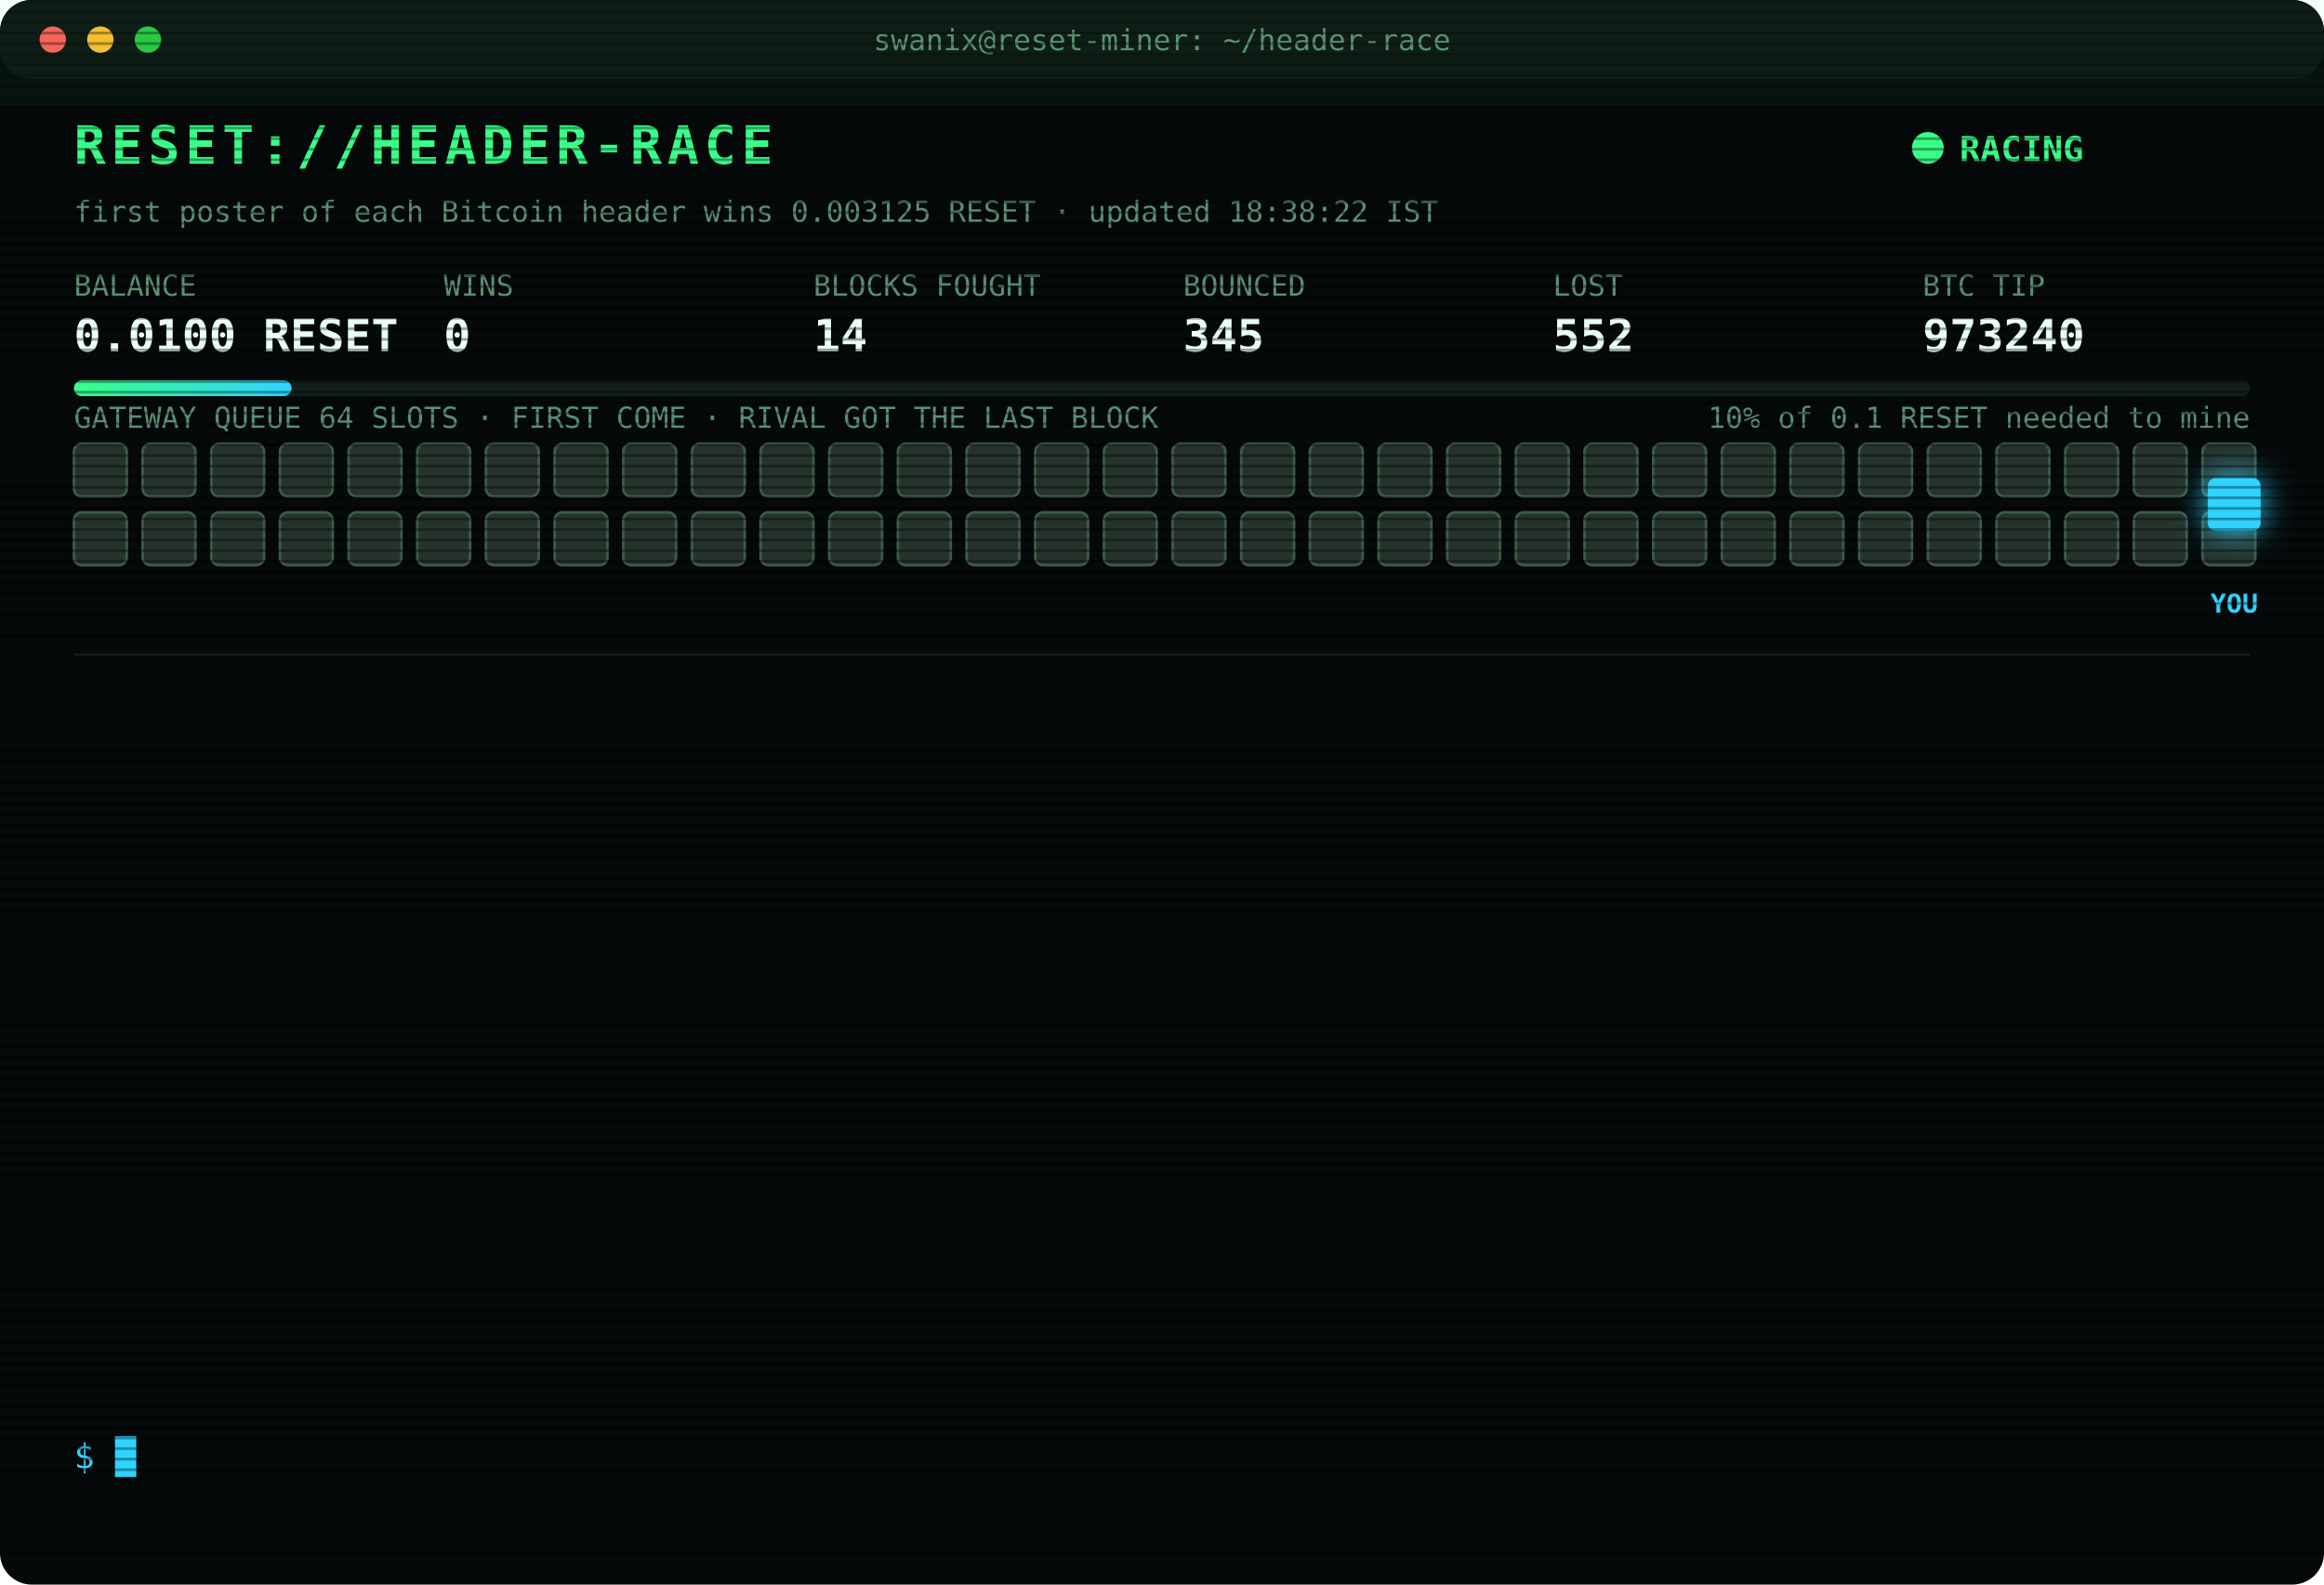
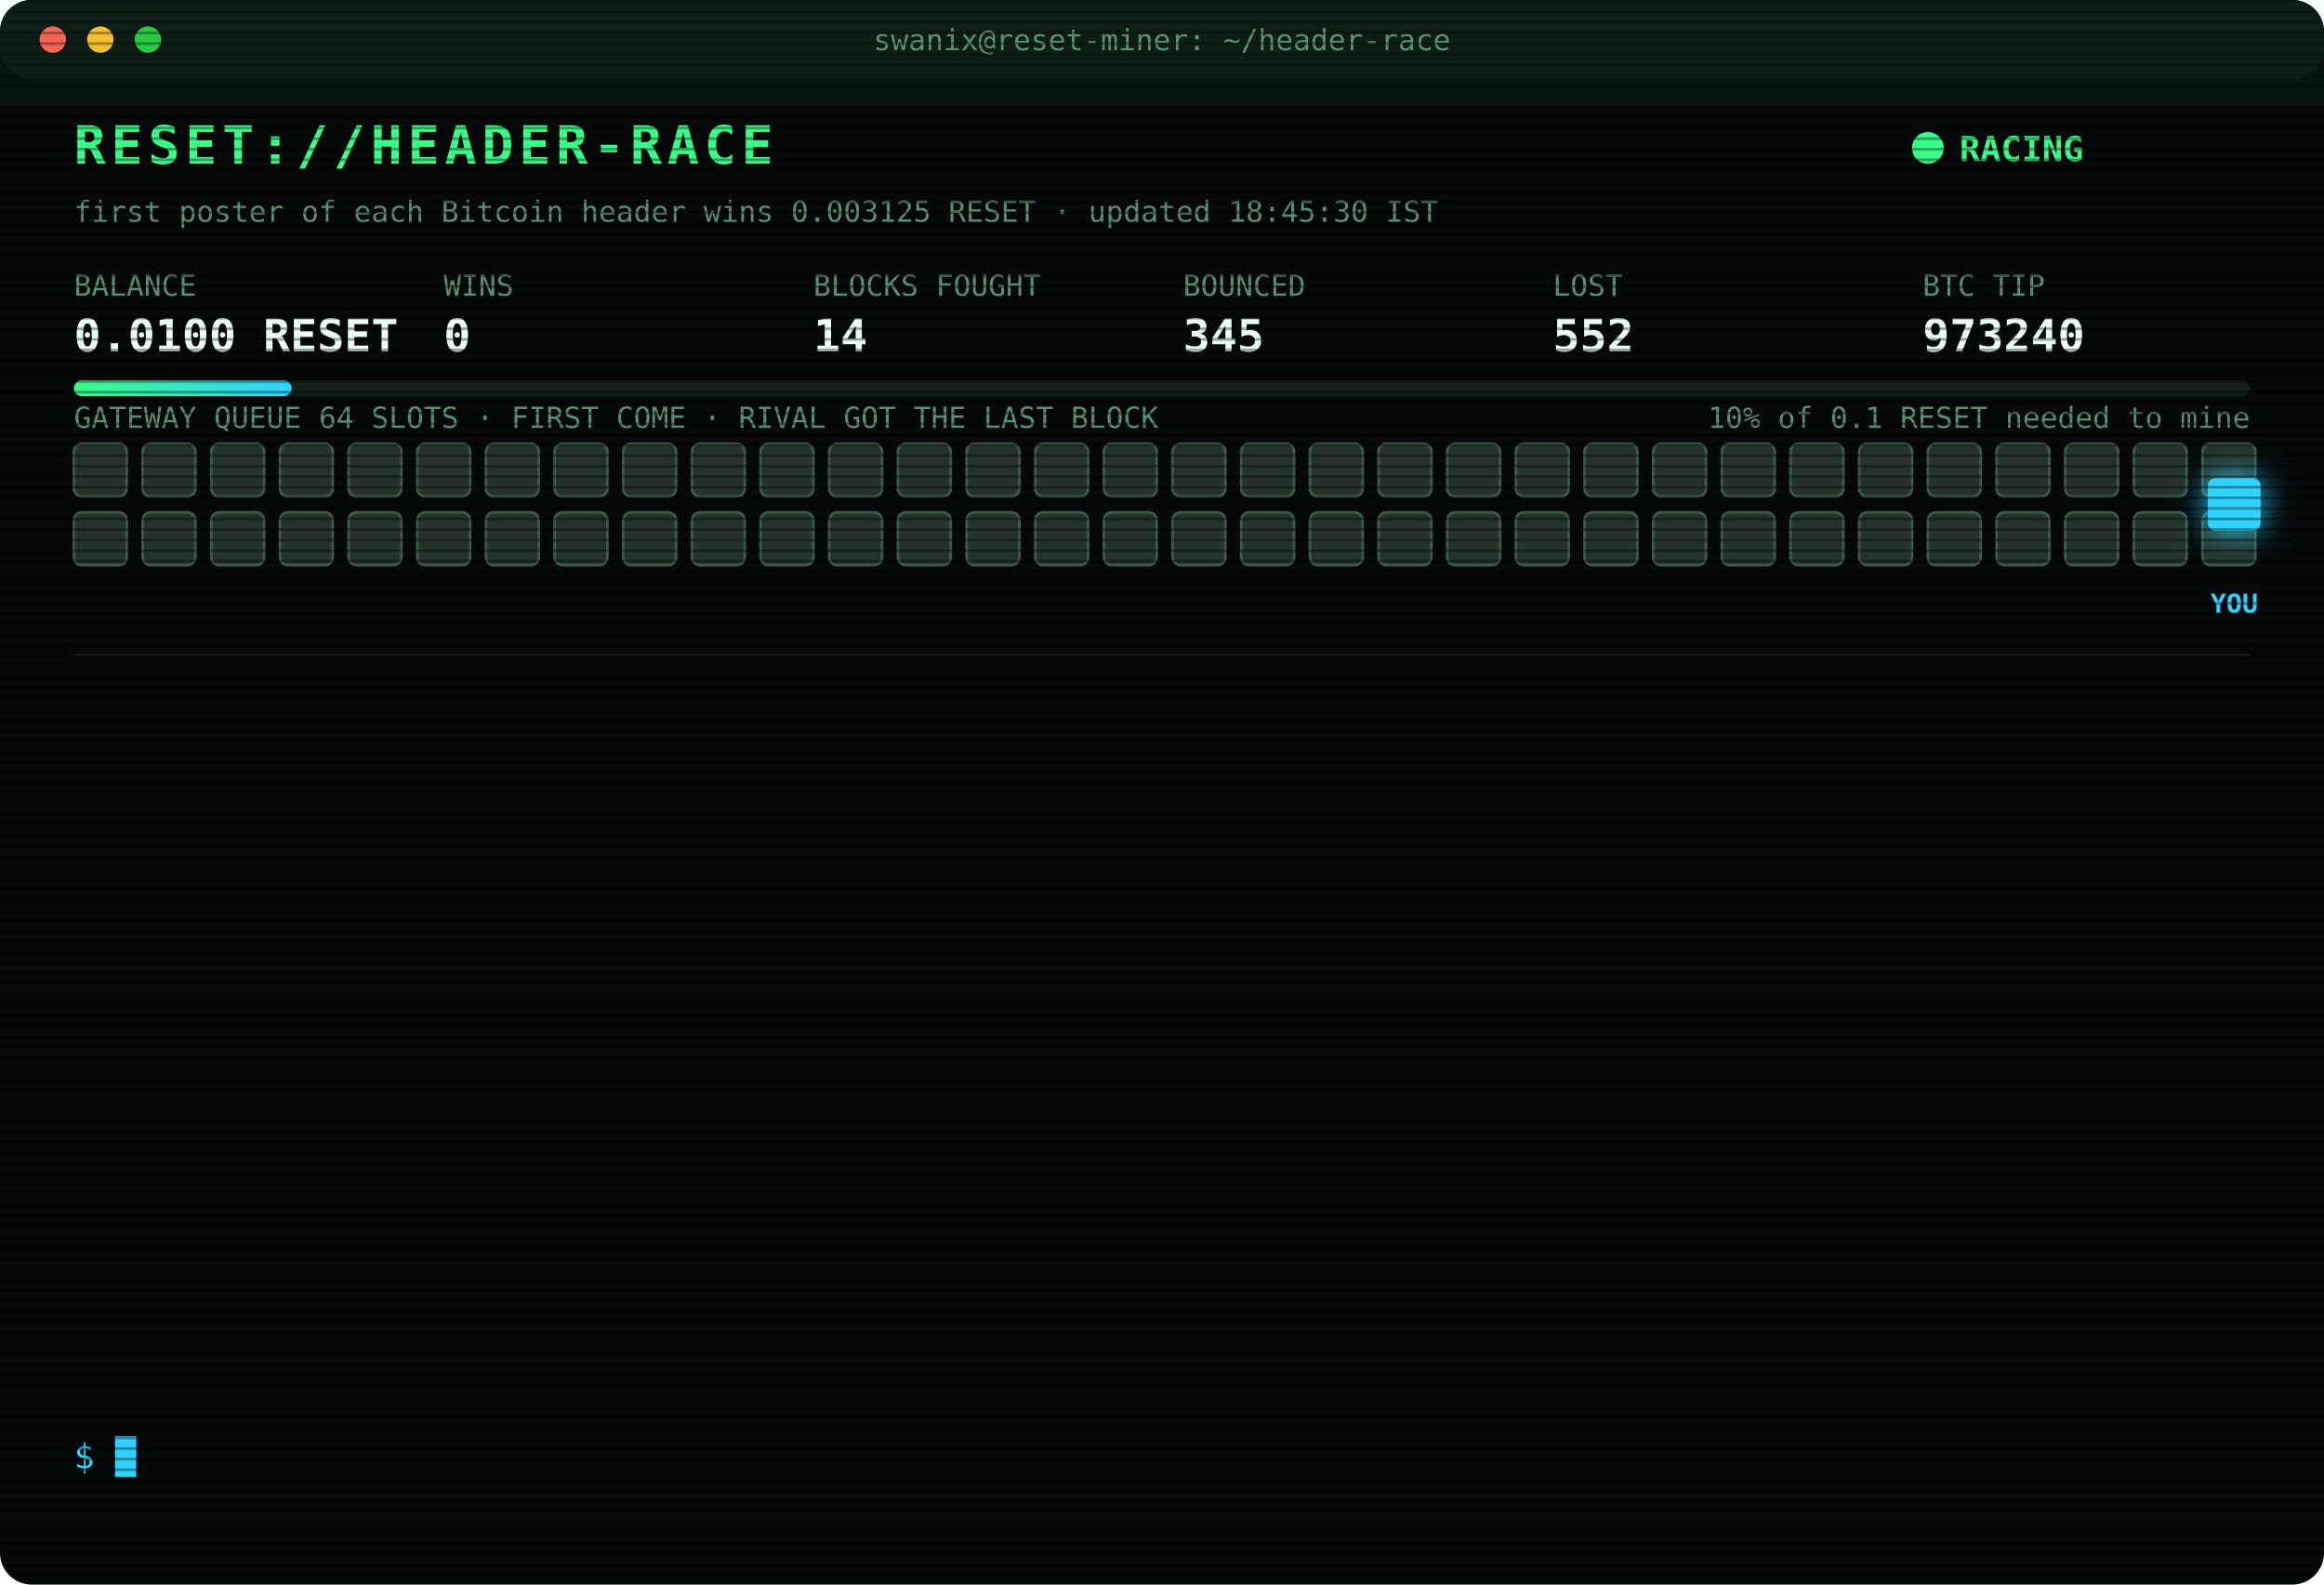
<svg xmlns="http://www.w3.org/2000/svg" width="880" height="600" viewBox="0 0 880 600" font-family="ui-monospace,SFMono-Regular,Menlo,Consolas,monospace">
  <style>
text{font-size:13px;fill:#7CFFB2}
.title{font-size:20px;font-weight:700;fill:#39FF88;letter-spacing:2px;animation:glitch 3s infinite steps(1)}
.sub{fill:#2fd3ff}.k{fill:#5a8f73;font-size:11px}.v{font-size:17px;font-weight:700;fill:#eafff3}
.ts{fill:#3f6b56}.boot{fill:#2fd3ff}.dim{fill:#5a8f73}.bad{fill:#ff4d6d}.warn{fill:#ffd23f}.mag{fill:#ff5cf0}.win{fill:#39FF88;font-weight:700}
.tag{font-size:10px;fill:#2fd3ff;font-weight:700}
.rival{fill:#26332c;stroke:#3c5a49;animation:jam 1.2s infinite alternate}
.idle{fill:#141c18;stroke:#22302a;animation:breathe 4s infinite}
.me{fill:#2fd3ff;filter:drop-shadow(0 0 6px #2fd3ff)}
.hover{animation:nudge 1.1s infinite ease-in-out}.bounce{animation:kick 1.4s infinite}
.ln{opacity:0;animation:in .4s forwards}
.cur{animation:blink 1s infinite steps(1)}
.scan{animation:scan 6s infinite linear}
.led{animation:blink 1.4s infinite}
@keyframes in{from{opacity:0;transform:translateX(-6px)}to{opacity:1;transform:none}}
@keyframes blink{50%{opacity:0}}
@keyframes jam{to{fill:#33463b}}
@keyframes breathe{50%{opacity:.4}}
@keyframes nudge{50%{transform:translateX(-10px)}}
@keyframes kick{0%,100%{transform:none}30%{transform:translateX(-14px)}55%{transform:translateX(10px) translateY(-6px)}}
@keyframes glitch{0%,92%{transform:none}93%{transform:translateX(2px);fill:#ff4d6d}95%{transform:translateX(-2px);fill:#2fd3ff}97%{transform:none}}
@keyframes scan{from{transform:translateY(-40px)}to{transform:translateY(600px)}}
</style>
  <defs>
    <pattern id="sl" width="4" height="4" patternUnits="userSpaceOnUse">
      <rect width="4" height="1" fill="#000" opacity=".35" />
    </pattern>
    <linearGradient id="bar">
      <stop offset="0" stop-color="#39FF88" />
      <stop offset="1" stop-color="#2fd3ff" />
    </linearGradient>
  </defs>
  <rect width="880" height="600" rx="12" fill="#05090a" />
  <rect width="880" height="30" rx="12" fill="#0d1512" />
  <circle cx="20" cy="15" r="5" fill="#ff5f57" />
  <circle cx="38" cy="15" r="5" fill="#febc2e" />
  <circle cx="56" cy="15" r="5" fill="#28c840" />
  <text x="440" y="19" text-anchor="middle" class="k">swanix@reset-miner: ~/header-race</text>
  <text x="28" y="62" class="title">RESET://HEADER-RACE</text>
  <circle class="led" cx="730" cy="56" r="6" fill="#39FF88" />
  <text x="742" y="61" class="win">RACING</text>
-   <text x="28" y="84" class="k">first poster of each Bitcoin header wins 0.003125 RESET · updated 18:38:22 IST</text>
+   <text x="28" y="84" class="k">first poster of each Bitcoin header wins 0.003125 RESET · updated 18:45:30 IST</text>
  <text x="28" y="112" class="k">BALANCE</text>
  <text x="28" y="133" class="v">0.0100 RESET</text>
  <text x="168" y="112" class="k">WINS</text>
  <text x="168" y="133" class="v">0</text>
  <text x="308" y="112" class="k">BLOCKS FOUGHT</text>
  <text x="308" y="133" class="v">14</text>
  <text x="448" y="112" class="k">BOUNCED</text>
  <text x="448" y="133" class="v">345</text>
  <text x="588" y="112" class="k">LOST</text>
  <text x="588" y="133" class="v">552</text>
  <text x="728" y="112" class="k">BTC TIP</text>
  <text x="728" y="133" class="v">973240</text>
  <rect x="28" y="144" width="824" height="6" rx="3" fill="#13201a" />
  <rect x="28" y="144" width="82.4" height="6" rx="3" fill="url(#bar)" />
  <text x="852" y="162" text-anchor="end" class="k">10% of 0.1 RESET needed to mine</text>
  <text x="28" y="162" class="k">GATEWAY QUEUE 64 SLOTS · FIRST COME · RIVAL GOT THE LAST BLOCK</text>
  <rect class="rival" x="28" y="168" width="20" height="20" rx="3" style="animation-delay:0.00s" />
  <rect class="rival" x="54" y="168" width="20" height="20" rx="3" style="animation-delay:0.05s" />
  <rect class="rival" x="80" y="168" width="20" height="20" rx="3" style="animation-delay:0.10s" />
  <rect class="rival" x="106" y="168" width="20" height="20" rx="3" style="animation-delay:0.15s" />
  <rect class="rival" x="132" y="168" width="20" height="20" rx="3" style="animation-delay:0.20s" />
  <rect class="rival" x="158" y="168" width="20" height="20" rx="3" style="animation-delay:0.25s" />
  <rect class="rival" x="184" y="168" width="20" height="20" rx="3" style="animation-delay:0.30s" />
  <rect class="rival" x="210" y="168" width="20" height="20" rx="3" style="animation-delay:0.35s" />
  <rect class="rival" x="236" y="168" width="20" height="20" rx="3" style="animation-delay:0.40s" />
  <rect class="rival" x="262" y="168" width="20" height="20" rx="3" style="animation-delay:0.45s" />
  <rect class="rival" x="288" y="168" width="20" height="20" rx="3" style="animation-delay:0.50s" />
  <rect class="rival" x="314" y="168" width="20" height="20" rx="3" style="animation-delay:0.55s" />
  <rect class="rival" x="340" y="168" width="20" height="20" rx="3" style="animation-delay:0.60s" />
  <rect class="rival" x="366" y="168" width="20" height="20" rx="3" style="animation-delay:0.65s" />
  <rect class="rival" x="392" y="168" width="20" height="20" rx="3" style="animation-delay:0.70s" />
  <rect class="rival" x="418" y="168" width="20" height="20" rx="3" style="animation-delay:0.75s" />
  <rect class="rival" x="444" y="168" width="20" height="20" rx="3" style="animation-delay:0.80s" />
  <rect class="rival" x="470" y="168" width="20" height="20" rx="3" style="animation-delay:0.85s" />
  <rect class="rival" x="496" y="168" width="20" height="20" rx="3" style="animation-delay:0.90s" />
  <rect class="rival" x="522" y="168" width="20" height="20" rx="3" style="animation-delay:0.95s" />
  <rect class="rival" x="548" y="168" width="20" height="20" rx="3" style="animation-delay:1.00s" />
  <rect class="rival" x="574" y="168" width="20" height="20" rx="3" style="animation-delay:1.05s" />
  <rect class="rival" x="600" y="168" width="20" height="20" rx="3" style="animation-delay:1.10s" />
  <rect class="rival" x="626" y="168" width="20" height="20" rx="3" style="animation-delay:1.15s" />
  <rect class="rival" x="652" y="168" width="20" height="20" rx="3" style="animation-delay:1.20s" />
  <rect class="rival" x="678" y="168" width="20" height="20" rx="3" style="animation-delay:1.25s" />
  <rect class="rival" x="704" y="168" width="20" height="20" rx="3" style="animation-delay:1.30s" />
  <rect class="rival" x="730" y="168" width="20" height="20" rx="3" style="animation-delay:1.35s" />
  <rect class="rival" x="756" y="168" width="20" height="20" rx="3" style="animation-delay:1.40s" />
  <rect class="rival" x="782" y="168" width="20" height="20" rx="3" style="animation-delay:1.45s" />
  <rect class="rival" x="808" y="168" width="20" height="20" rx="3" style="animation-delay:1.50s" />
  <rect class="rival" x="834" y="168" width="20" height="20" rx="3" style="animation-delay:1.55s" />
  <rect class="rival" x="28" y="194" width="20" height="20" rx="3" style="animation-delay:1.60s" />
  <rect class="rival" x="54" y="194" width="20" height="20" rx="3" style="animation-delay:1.65s" />
  <rect class="rival" x="80" y="194" width="20" height="20" rx="3" style="animation-delay:1.70s" />
  <rect class="rival" x="106" y="194" width="20" height="20" rx="3" style="animation-delay:1.75s" />
  <rect class="rival" x="132" y="194" width="20" height="20" rx="3" style="animation-delay:1.80s" />
  <rect class="rival" x="158" y="194" width="20" height="20" rx="3" style="animation-delay:1.85s" />
  <rect class="rival" x="184" y="194" width="20" height="20" rx="3" style="animation-delay:1.90s" />
  <rect class="rival" x="210" y="194" width="20" height="20" rx="3" style="animation-delay:1.95s" />
  <rect class="rival" x="236" y="194" width="20" height="20" rx="3" style="animation-delay:2.00s" />
  <rect class="rival" x="262" y="194" width="20" height="20" rx="3" style="animation-delay:2.05s" />
  <rect class="rival" x="288" y="194" width="20" height="20" rx="3" style="animation-delay:2.10s" />
  <rect class="rival" x="314" y="194" width="20" height="20" rx="3" style="animation-delay:2.15s" />
  <rect class="rival" x="340" y="194" width="20" height="20" rx="3" style="animation-delay:2.20s" />
  <rect class="rival" x="366" y="194" width="20" height="20" rx="3" style="animation-delay:2.25s" />
  <rect class="rival" x="392" y="194" width="20" height="20" rx="3" style="animation-delay:2.30s" />
  <rect class="rival" x="418" y="194" width="20" height="20" rx="3" style="animation-delay:2.35s" />
  <rect class="rival" x="444" y="194" width="20" height="20" rx="3" style="animation-delay:2.40s" />
  <rect class="rival" x="470" y="194" width="20" height="20" rx="3" style="animation-delay:2.45s" />
  <rect class="rival" x="496" y="194" width="20" height="20" rx="3" style="animation-delay:2.50s" />
  <rect class="rival" x="522" y="194" width="20" height="20" rx="3" style="animation-delay:2.55s" />
  <rect class="rival" x="548" y="194" width="20" height="20" rx="3" style="animation-delay:2.60s" />
  <rect class="rival" x="574" y="194" width="20" height="20" rx="3" style="animation-delay:2.65s" />
  <rect class="rival" x="600" y="194" width="20" height="20" rx="3" style="animation-delay:2.70s" />
  <rect class="rival" x="626" y="194" width="20" height="20" rx="3" style="animation-delay:2.75s" />
  <rect class="rival" x="652" y="194" width="20" height="20" rx="3" style="animation-delay:2.80s" />
  <rect class="rival" x="678" y="194" width="20" height="20" rx="3" style="animation-delay:2.85s" />
  <rect class="rival" x="704" y="194" width="20" height="20" rx="3" style="animation-delay:2.90s" />
  <rect class="rival" x="730" y="194" width="20" height="20" rx="3" style="animation-delay:2.95s" />
  <rect class="rival" x="756" y="194" width="20" height="20" rx="3" style="animation-delay:3.00s" />
  <rect class="rival" x="782" y="194" width="20" height="20" rx="3" style="animation-delay:3.05s" />
  <rect class="rival" x="808" y="194" width="20" height="20" rx="3" style="animation-delay:3.10s" />
  <rect class="rival" x="834" y="194" width="20" height="20" rx="3" style="animation-delay:3.15s" />
  <g class="hover">
    <rect class="me" x="836" y="181" width="20" height="20" rx="3" />
    <text class="tag" x="846" y="232" text-anchor="middle">YOU</text>
  </g>
  <line x1="28" x2="852" y1="248" y2="248" stroke="#13201a" />
  <g class="ln" style="animation-delay:0.40s">
    <text x="28" y="270" class="ts">16:47:59</text>
    <text x="104" y="270" class="bad">[LOST] #973229 taken by a rival miner</text>
  </g>
  <g class="ln" style="animation-delay:0.65s">
    <text x="28" y="292" class="ts">16:56:21</text>
    <text x="104" y="292" class="bad">[LOST] #973230 taken by a rival miner</text>
  </g>
  <g class="ln" style="animation-delay:0.90s">
    <text x="28" y="314" class="ts">17:10:39</text>
    <text x="104" y="314" class="dim">[STINT END] calls 779 · wins 0</text>
  </g>
  <g class="ln" style="animation-delay:1.15s">
    <text x="28" y="336" class="ts">17:15:30</text>
    <text x="104" y="336" class="boot">[BOOT] racer v3 online · 3 feeds · stint 340m</text>
  </g>
  <g class="ln" style="animation-delay:1.40s">
    <text x="28" y="358" class="ts">17:31:00</text>
    <text x="104" y="358" class="bad">[LOST] #973232 taken by a rival miner</text>
  </g>
  <g class="ln" style="animation-delay:1.65s">
    <text x="28" y="380" class="ts">17:47:10</text>
    <text x="104" y="380" class="bad">[LOST] #973233 taken by a rival miner</text>
  </g>
  <g class="ln" style="animation-delay:1.90s">
    <text x="28" y="402" class="ts">17:47:51</text>
    <text x="104" y="402" class="bad">[LOST] #973234 taken by a rival miner</text>
  </g>
  <g class="ln" style="animation-delay:2.15s">
    <text x="28" y="424" class="ts">17:50:36</text>
    <text x="104" y="424" class="bad">[LOST] #973235 taken by a rival miner</text>
  </g>
  <g class="ln" style="animation-delay:2.40s">
    <text x="28" y="446" class="ts">18:05:02</text>
    <text x="104" y="446" class="bad">[LOST] #973236 taken by a rival miner</text>
  </g>
  <g class="ln" style="animation-delay:2.65s">
    <text x="28" y="468" class="ts">18:12:03</text>
    <text x="104" y="468" class="bad">[LOST] #973237 taken by a rival miner</text>
  </g>
  <g class="ln" style="animation-delay:2.90s">
    <text x="28" y="490" class="ts">18:31:55</text>
    <text x="104" y="490" class="bad">[GATEWAY DOWN] no response · 1286ms</text>
  </g>
  <g class="ln" style="animation-delay:3.15s">
    <text x="28" y="512" class="ts">18:31:58</text>
    <text x="104" y="512" class="bad">[LOST] #973239 taken by a rival miner</text>
  </g>
  <g class="ln" style="animation-delay:3.40s">
    <text x="28" y="534" class="ts">18:38:22</text>
    <text x="104" y="534" class="bad">[LOST] #973240 taken by a rival miner</text>
  </g>
  <text x="28" y="556" class="sub">$ <tspan class="cur">█</tspan>
  </text>
  <rect width="880" height="600" rx="12" fill="url(#sl)" pointer-events="none" />
  <rect class="scan" width="880" height="40" fill="#39FF88" opacity=".04" />
</svg>
